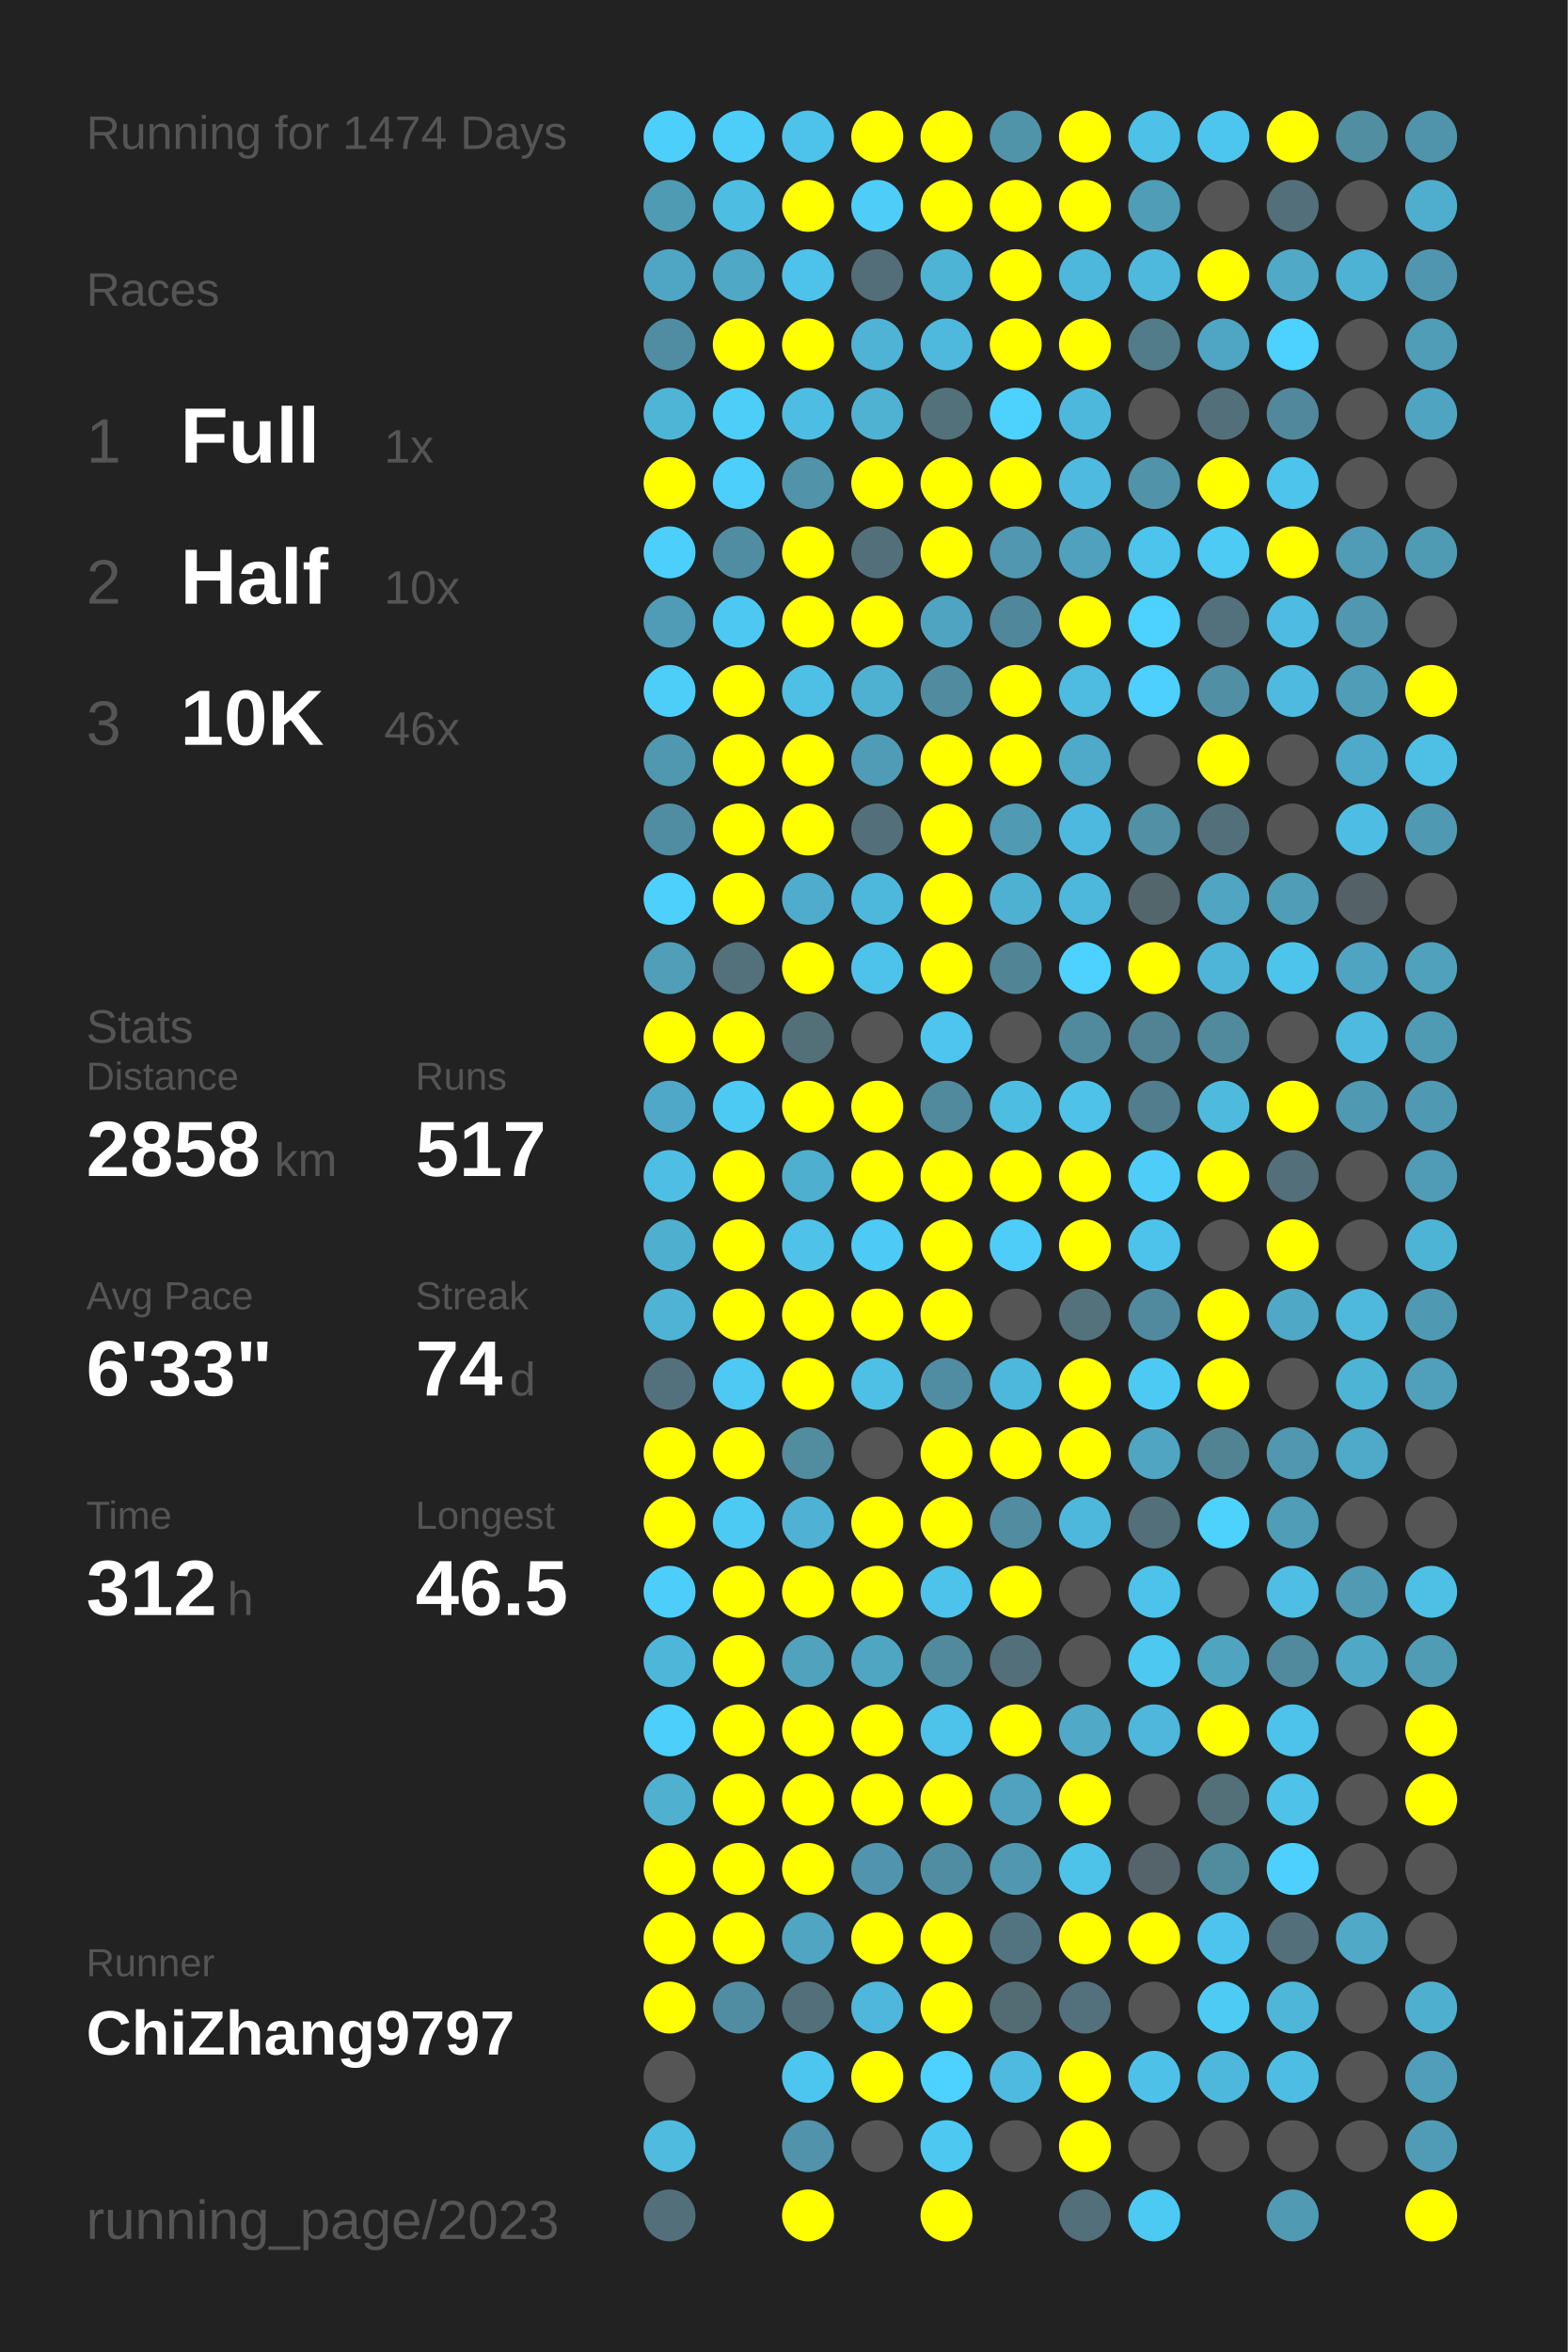
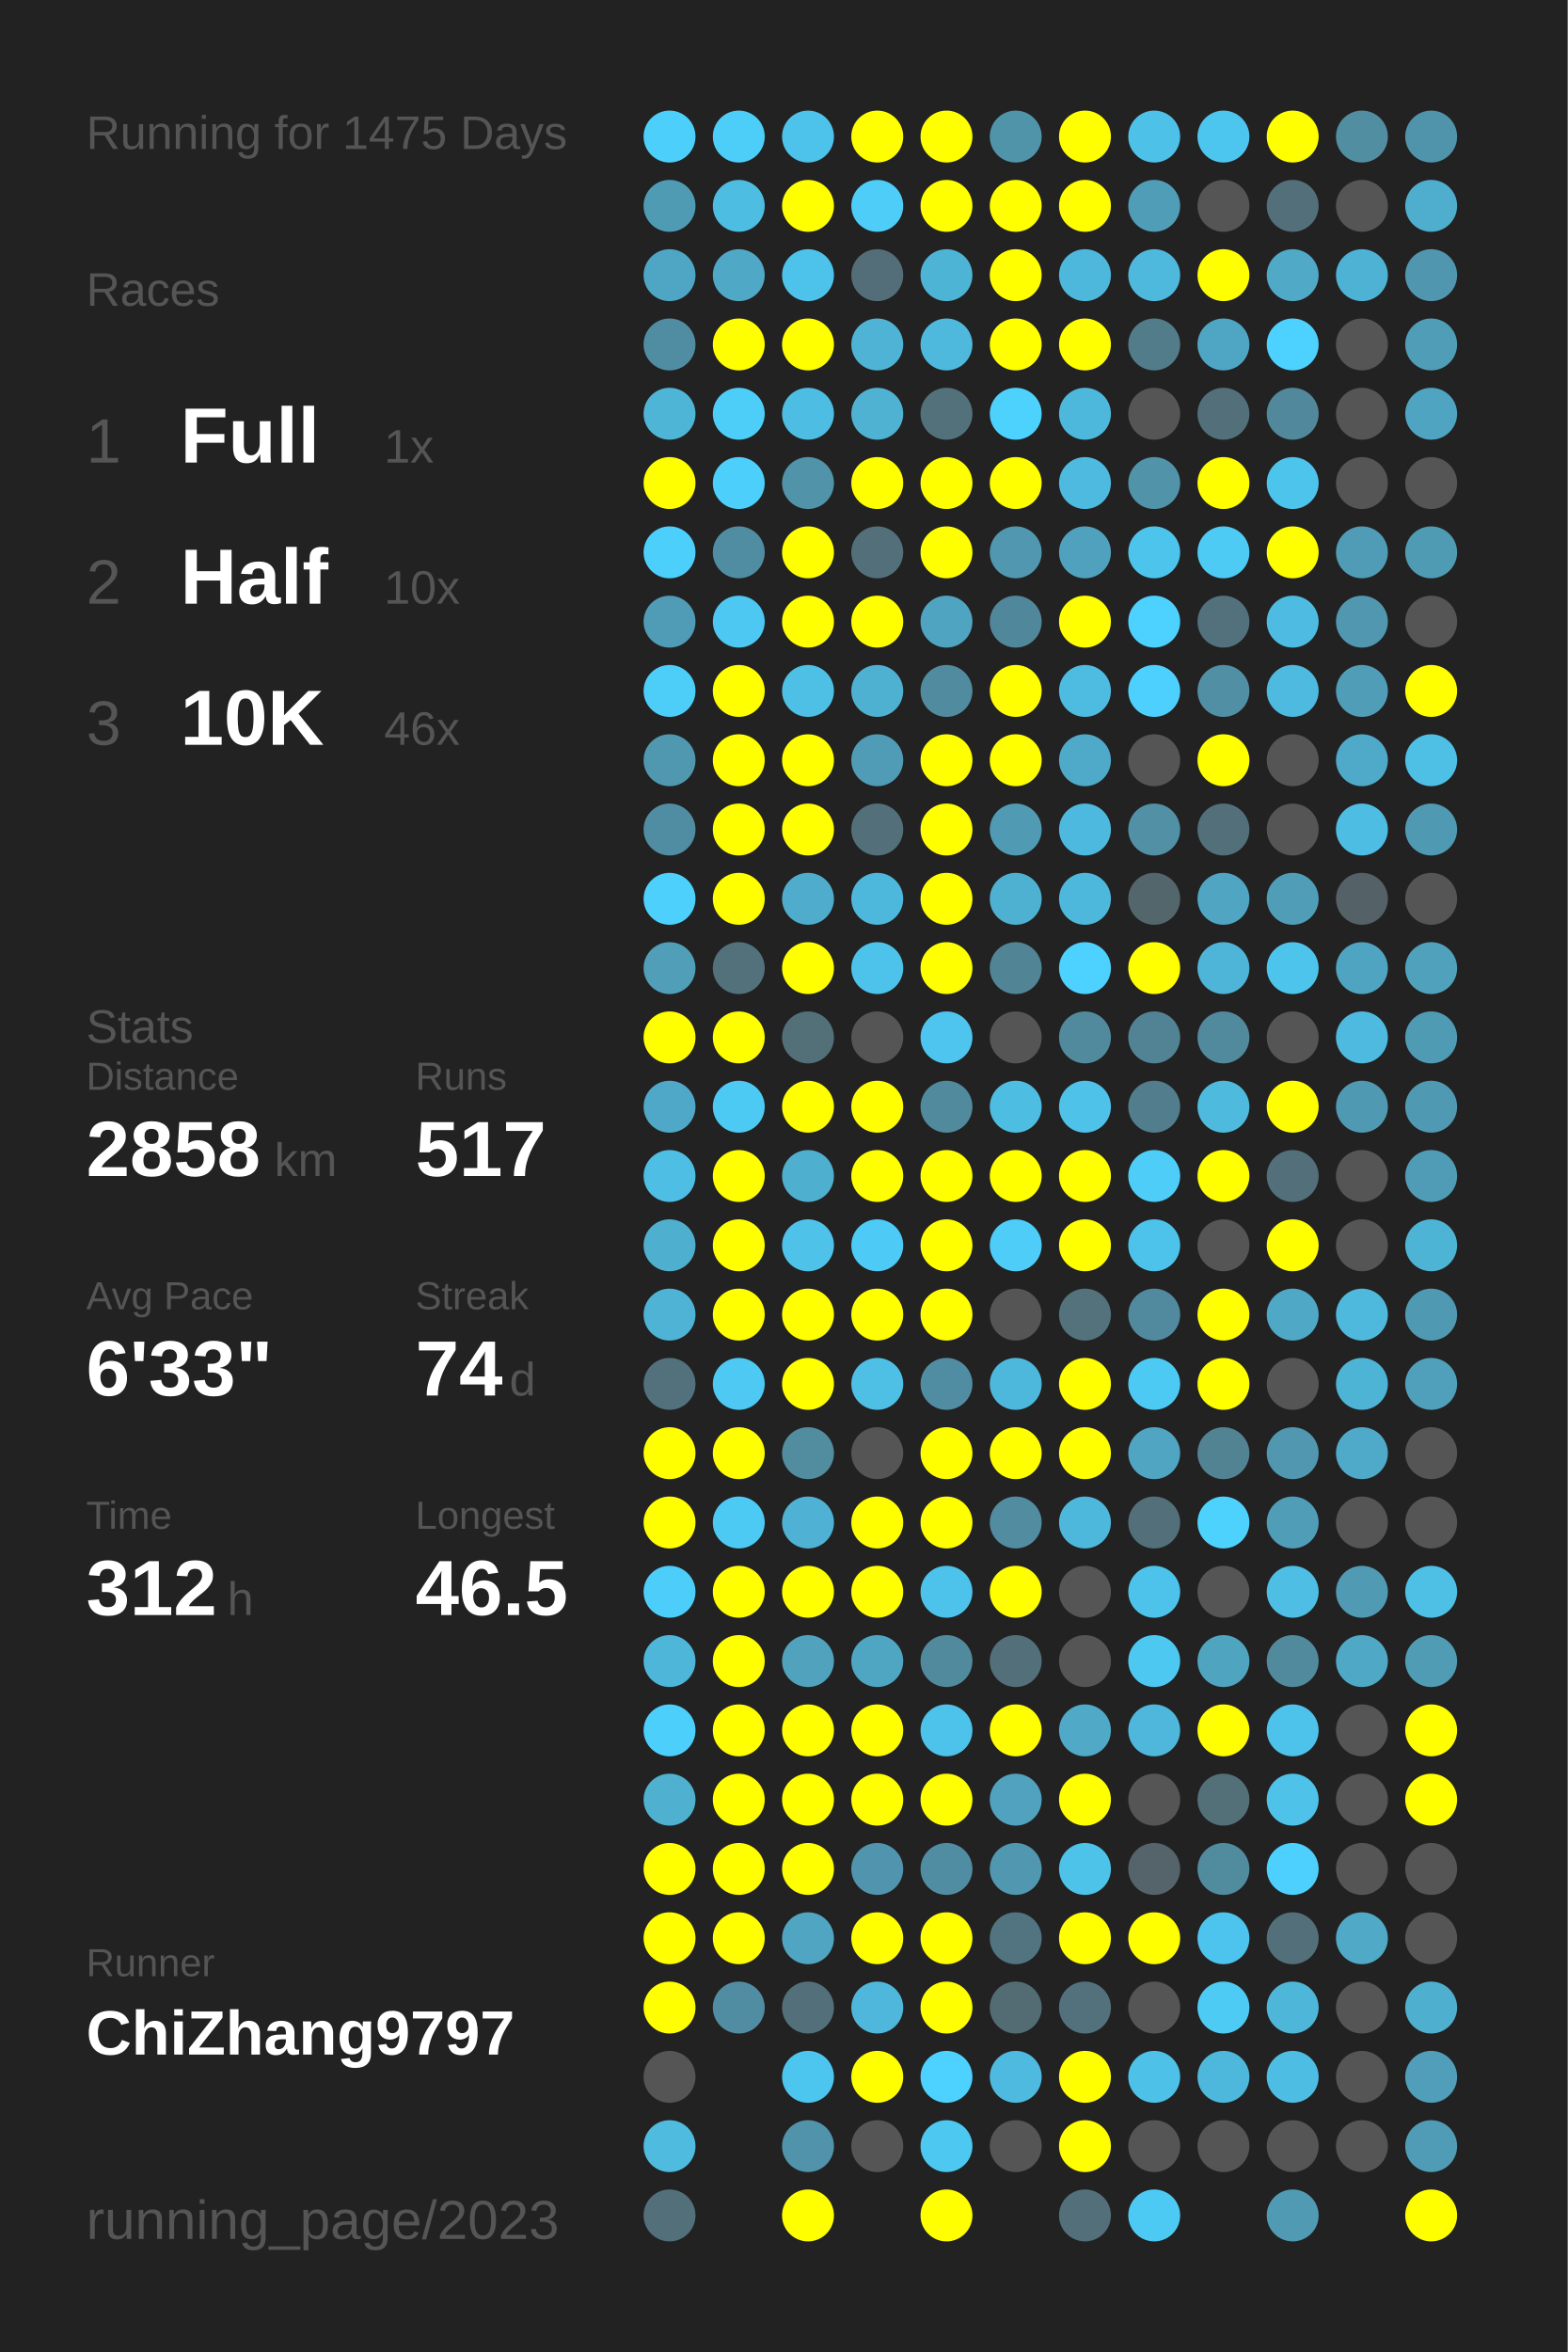
<svg xmlns="http://www.w3.org/2000/svg" baseProfile="full" height="300mm" version="1.1" viewBox="0,0,200,300" width="200mm">
  <defs />
  <rect fill="#222222" height="300" width="200" x="0" y="0" />
-   <text fill="#555555" style="font-size:6px; font-family:Arial;" x="11" y="19">Running for 1474 Days</text>
+   <text fill="#555555" style="font-size:6px; font-family:Arial;" x="11" y="19">Running for 1475 Days</text>
  <text fill="#555555" style="font-size:6px; font-family:Arial;" x="11" y="39">Races</text>
  <text fill="#555555" style="font-size:8px; font-family:Arial;" x="11" y="59">1</text>
  <text fill="#FFFFFF" style="font-size:10px; font-family:Arial; font-weight:bold;" x="23" y="59">Full</text>
  <text fill="#555555" style="font-size:6px; font-family:Arial;" x="49" y="59">1x</text>
  <text fill="#555555" style="font-size:8px; font-family:Arial;" x="11" y="77">2</text>
  <text fill="#FFFFFF" style="font-size:10px; font-family:Arial; font-weight:bold;" x="23" y="77">Half</text>
  <text fill="#555555" style="font-size:6px; font-family:Arial;" x="49" y="77">10x</text>
  <text fill="#555555" style="font-size:8px; font-family:Arial;" x="11" y="95">3</text>
  <text fill="#FFFFFF" style="font-size:10px; font-family:Arial; font-weight:bold;" x="23" y="95">10K</text>
  <text fill="#555555" style="font-size:6px; font-family:Arial;" x="49" y="95">46x</text>
  <text fill="#555555" style="font-size:6px; font-family:Arial;" x="11" y="133">Stats</text>
  <text fill="#555555" style="font-size:5px; font-family:Arial;" x="11" y="139">Distance</text>
  <text fill="#FFFFFF" style="font-size:10px; font-family:Arial; font-weight:bold;" x="11" y="150">2858</text>
  <text fill="#555555" style="font-size:6px; font-family:Arial;" x="35" y="150">km</text>
  <text fill="#555555" style="font-size:5px; font-family:Arial;" x="53" y="139">Runs</text>
  <text fill="#FFFFFF" style="font-size:10px; font-family:Arial; font-weight:bold;" x="53" y="150">517</text>
  <text fill="#555555" style="font-size:5px; font-family:Arial;" x="11" y="167">Avg Pace</text>
  <text fill="#FFFFFF" style="font-size:10px; font-family:Arial; font-weight:bold;" x="11" y="178">6'33"</text>
  <text fill="#555555" style="font-size:5px; font-family:Arial;" x="53" y="167">Streak</text>
  <text fill="#FFFFFF" style="font-size:10px; font-family:Arial; font-weight:bold;" x="53" y="178">74</text>
  <text fill="#555555" style="font-size:6px; font-family:Arial;" x="65" y="178">d</text>
  <text fill="#555555" style="font-size:5px; font-family:Arial;" x="11" y="195">Time</text>
  <text fill="#FFFFFF" style="font-size:10px; font-family:Arial; font-weight:bold;" x="11" y="206">312</text>
  <text fill="#555555" style="font-size:6px; font-family:Arial;" x="29" y="206">h</text>
  <text fill="#555555" style="font-size:5px; font-family:Arial;" x="53" y="195">Longest</text>
  <text fill="#FFFFFF" style="font-size:10px; font-family:Arial; font-weight:bold;" x="53" y="206">46.5</text>
  <text fill="#555555" style="font-size:5px; font-family:Arial;" x="11" y="252.065">Runner</text>
  <text fill="#FFFFFF" style="font-size:8px; font-family:Arial; font-weight:bold;" x="11" y="262.065">ChiZhang9797</text>
  <text fill="#555555" style="font-size:7px; font-family:Arial;" x="11" y="285.581">running_page/2023</text>
  <circle cx="85.417" cy="17.419" fill="#4dcffc" r="3.312" />
  <circle cx="85.417" cy="26.258" fill="#509bb4" r="3.312" />
  <circle cx="85.417" cy="35.097" fill="#4fa6c4" r="3.312" />
  <circle cx="85.417" cy="43.935" fill="#518da2" r="3.312" />
  <circle cx="85.417" cy="52.774" fill="#4eb5d7" r="3.312" />
  <circle cx="85.417" cy="61.613" fill="#FFFF00" r="3.312" />
  <circle cx="85.417" cy="70.452" fill="#4dcffc" r="3.312" />
  <circle cx="85.417" cy="79.29" fill="#509bb5" r="3.312" />
  <circle cx="85.417" cy="88.129" fill="#4dcef9" r="3.312" />
  <circle cx="85.417" cy="96.968" fill="#5098b0" r="3.312" />
  <circle cx="85.417" cy="105.806" fill="#518da2" r="3.312" />
  <circle cx="85.417" cy="114.645" fill="#4dd0fc" r="3.312" />
  <circle cx="85.417" cy="123.484" fill="#509eb8" r="3.312" />
  <circle cx="85.417" cy="132.323" fill="#FFFF00" r="3.312" />
  <circle cx="85.417" cy="141.161" fill="#4fa8c7" r="3.312" />
  <circle cx="85.417" cy="150" fill="#4ebee4" r="3.312" />
  <circle cx="85.417" cy="158.839" fill="#4fafcf" r="3.312" />
  <circle cx="85.417" cy="167.677" fill="#4eb3d5" r="3.312" />
  <circle cx="85.417" cy="176.516" fill="#53717c" r="3.312" />
  <circle cx="85.417" cy="185.355" fill="#FFFF00" r="3.312" />
  <circle cx="85.417" cy="194.194" fill="#FFFF00" r="3.312" />
  <circle cx="85.417" cy="203.032" fill="#4dcdf9" r="3.312" />
  <circle cx="85.417" cy="211.871" fill="#4eb6d9" r="3.312" />
  <circle cx="85.417" cy="220.71" fill="#4dcffc" r="3.312" />
  <circle cx="85.417" cy="229.548" fill="#4fb0d0" r="3.312" />
  <circle cx="85.417" cy="238.387" fill="#FFFF00" r="3.312" />
  <circle cx="85.417" cy="247.226" fill="#FFFF00" r="3.312" />
  <circle cx="85.417" cy="256.065" fill="#FFFF00" r="3.312" />
  <circle cx="85.417" cy="264.903" fill="#555555" r="3.312" />
  <circle cx="85.417" cy="273.742" fill="#4ebbdf" r="3.312" />
  <circle cx="85.417" cy="282.581" fill="#536f79" r="3.312" />
  <circle cx="94.25" cy="17.419" fill="#4dcef9" r="3.312" />
  <circle cx="94.25" cy="26.258" fill="#4ebde2" r="3.312" />
  <circle cx="94.25" cy="35.097" fill="#4fa8c6" r="3.312" />
  <circle cx="94.25" cy="43.935" fill="#FFFF00" r="3.312" />
  <circle cx="94.25" cy="52.774" fill="#4dcef9" r="3.312" />
  <circle cx="94.25" cy="61.613" fill="#4dcffc" r="3.312" />
  <circle cx="94.25" cy="70.452" fill="#518da2" r="3.312" />
  <circle cx="94.25" cy="79.29" fill="#4dc8f2" r="3.312" />
  <circle cx="94.25" cy="88.129" fill="#FFFF00" r="3.312" />
  <circle cx="94.25" cy="96.968" fill="#FFFF00" r="3.312" />
  <circle cx="94.25" cy="105.806" fill="#FFFF00" r="3.312" />
  <circle cx="94.25" cy="114.645" fill="#FFFF00" r="3.312" />
  <circle cx="94.25" cy="123.484" fill="#53717b" r="3.312" />
  <circle cx="94.25" cy="132.323" fill="#FFFF00" r="3.312" />
  <circle cx="94.25" cy="141.161" fill="#4dcaf4" r="3.312" />
  <circle cx="94.25" cy="150" fill="#FFFF00" r="3.312" />
  <circle cx="94.25" cy="158.839" fill="#FFFF00" r="3.312" />
  <circle cx="94.25" cy="167.677" fill="#FFFF00" r="3.312" />
  <circle cx="94.25" cy="176.516" fill="#4dc9f3" r="3.312" />
  <circle cx="94.25" cy="185.355" fill="#FFFF00" r="3.312" />
  <circle cx="94.25" cy="194.194" fill="#4dcaf4" r="3.312" />
  <circle cx="94.25" cy="203.032" fill="#FFFF00" r="3.312" />
  <circle cx="94.25" cy="211.871" fill="#FFFF00" r="3.312" />
  <circle cx="94.25" cy="220.71" fill="#FFFF00" r="3.312" />
  <circle cx="94.25" cy="229.548" fill="#FFFF00" r="3.312" />
  <circle cx="94.25" cy="238.387" fill="#FFFF00" r="3.312" />
  <circle cx="94.25" cy="247.226" fill="#FFFF00" r="3.312" />
  <circle cx="94.25" cy="256.065" fill="#518da2" r="3.312" />
  <circle cx="103.083" cy="17.419" fill="#4dc3eb" r="3.312" />
  <circle cx="103.083" cy="26.258" fill="#FFFF00" r="3.312" />
  <circle cx="103.083" cy="35.097" fill="#4dc3eb" r="3.312" />
  <circle cx="103.083" cy="43.935" fill="#FFFF00" r="3.312" />
  <circle cx="103.083" cy="52.774" fill="#4ebde3" r="3.312" />
  <circle cx="103.083" cy="61.613" fill="#5193a9" r="3.312" />
  <circle cx="103.083" cy="70.452" fill="#FFFF00" r="3.312" />
  <circle cx="103.083" cy="79.29" fill="#FFFF00" r="3.312" />
  <circle cx="103.083" cy="88.129" fill="#4ebfe5" r="3.312" />
  <circle cx="103.083" cy="96.968" fill="#FFFF00" r="3.312" />
  <circle cx="103.083" cy="105.806" fill="#FFFF00" r="3.312" />
  <circle cx="103.083" cy="114.645" fill="#4faccc" r="3.312" />
  <circle cx="103.083" cy="123.484" fill="#FFFF00" r="3.312" />
  <circle cx="103.083" cy="132.323" fill="#537079" r="3.312" />
  <circle cx="103.083" cy="141.161" fill="#FFFF00" r="3.312" />
  <circle cx="103.083" cy="150" fill="#4fafcf" r="3.312" />
  <circle cx="103.083" cy="158.839" fill="#4ec2e9" r="3.312" />
  <circle cx="103.083" cy="167.677" fill="#FFFF00" r="3.312" />
  <circle cx="103.083" cy="176.516" fill="#FFFF00" r="3.312" />
  <circle cx="103.083" cy="185.355" fill="#518c9f" r="3.312" />
  <circle cx="103.083" cy="194.194" fill="#4fb2d4" r="3.312" />
  <circle cx="103.083" cy="203.032" fill="#FFFF00" r="3.312" />
  <circle cx="103.083" cy="211.871" fill="#50a2bd" r="3.312" />
  <circle cx="103.083" cy="220.71" fill="#FFFF00" r="3.312" />
  <circle cx="103.083" cy="229.548" fill="#FFFF00" r="3.312" />
  <circle cx="103.083" cy="238.387" fill="#FFFF00" r="3.312" />
  <circle cx="103.083" cy="247.226" fill="#4fa5c2" r="3.312" />
  <circle cx="103.083" cy="256.065" fill="#53707a" r="3.312" />
  <circle cx="103.083" cy="264.903" fill="#4dc6ef" r="3.312" />
  <circle cx="103.083" cy="273.742" fill="#5093aa" r="3.312" />
  <circle cx="103.083" cy="282.581" fill="#FFFF00" r="3.312" />
  <circle cx="111.917" cy="17.419" fill="#FFFF00" r="3.312" />
  <circle cx="111.917" cy="26.258" fill="#4dcdf8" r="3.312" />
  <circle cx="111.917" cy="35.097" fill="#536e78" r="3.312" />
  <circle cx="111.917" cy="43.935" fill="#4eb3d5" r="3.312" />
  <circle cx="111.917" cy="52.774" fill="#4fb2d3" r="3.312" />
  <circle cx="111.917" cy="61.613" fill="#FFFF00" r="3.312" />
  <circle cx="111.917" cy="70.452" fill="#53707a" r="3.312" />
  <circle cx="111.917" cy="79.29" fill="#FFFF00" r="3.312" />
  <circle cx="111.917" cy="88.129" fill="#4fb1d2" r="3.312" />
  <circle cx="111.917" cy="96.968" fill="#509cb6" r="3.312" />
  <circle cx="111.917" cy="105.806" fill="#53707a" r="3.312" />
  <circle cx="111.917" cy="114.645" fill="#4eb8dc" r="3.312" />
  <circle cx="111.917" cy="123.484" fill="#4dc3eb" r="3.312" />
  <circle cx="111.917" cy="132.323" fill="#555555" r="3.312" />
  <circle cx="111.917" cy="141.161" fill="#FFFF00" r="3.312" />
  <circle cx="111.917" cy="150" fill="#FFFF00" r="3.312" />
  <circle cx="111.917" cy="158.839" fill="#4dcaf5" r="3.312" />
  <circle cx="111.917" cy="167.677" fill="#FFFF00" r="3.312" />
  <circle cx="111.917" cy="176.516" fill="#4ebfe5" r="3.312" />
  <circle cx="111.917" cy="185.355" fill="#555555" r="3.312" />
  <circle cx="111.917" cy="194.194" fill="#FFFF00" r="3.312" />
  <circle cx="111.917" cy="203.032" fill="#FFFF00" r="3.312" />
  <circle cx="111.917" cy="211.871" fill="#4fa6c3" r="3.312" />
  <circle cx="111.917" cy="220.71" fill="#FFFF00" r="3.312" />
  <circle cx="111.917" cy="229.548" fill="#FFFF00" r="3.312" />
  <circle cx="111.917" cy="238.387" fill="#5095ad" r="3.312" />
  <circle cx="111.917" cy="247.226" fill="#FFFF00" r="3.312" />
  <circle cx="111.917" cy="256.065" fill="#4eb7db" r="3.312" />
  <circle cx="111.917" cy="264.903" fill="#FFFF00" r="3.312" />
  <circle cx="111.917" cy="273.742" fill="#555555" r="3.312" />
  <circle cx="120.75" cy="17.419" fill="#FFFF00" r="3.312" />
  <circle cx="120.75" cy="26.258" fill="#FFFF00" r="3.312" />
  <circle cx="120.75" cy="35.097" fill="#4eb4d6" r="3.312" />
  <circle cx="120.75" cy="43.935" fill="#4eb9dd" r="3.312" />
  <circle cx="120.75" cy="52.774" fill="#53717b" r="3.312" />
  <circle cx="120.75" cy="61.613" fill="#FFFF00" r="3.312" />
  <circle cx="120.75" cy="70.452" fill="#FFFF00" r="3.312" />
  <circle cx="120.75" cy="79.29" fill="#4fa4c1" r="3.312" />
  <circle cx="120.75" cy="88.129" fill="#518b9f" r="3.312" />
  <circle cx="120.75" cy="96.968" fill="#FFFF00" r="3.312" />
  <circle cx="120.75" cy="105.806" fill="#FFFF00" r="3.312" />
  <circle cx="120.75" cy="114.645" fill="#FFFF00" r="3.312" />
  <circle cx="120.75" cy="123.484" fill="#FFFF00" r="3.312" />
  <circle cx="120.75" cy="132.323" fill="#4dc5ee" r="3.312" />
  <circle cx="120.75" cy="141.161" fill="#518a9d" r="3.312" />
  <circle cx="120.75" cy="150" fill="#FFFF00" r="3.312" />
  <circle cx="120.75" cy="158.839" fill="#FFFF00" r="3.312" />
  <circle cx="120.75" cy="167.677" fill="#FFFF00" r="3.312" />
  <circle cx="120.75" cy="176.516" fill="#518da2" r="3.312" />
  <circle cx="120.75" cy="185.355" fill="#FFFF00" r="3.312" />
  <circle cx="120.75" cy="194.194" fill="#FFFF00" r="3.312" />
  <circle cx="120.75" cy="203.032" fill="#4dc2ea" r="3.312" />
  <circle cx="120.75" cy="211.871" fill="#518a9d" r="3.312" />
  <circle cx="120.75" cy="220.71" fill="#4dc2ea" r="3.312" />
  <circle cx="120.75" cy="229.548" fill="#FFFF00" r="3.312" />
  <circle cx="120.75" cy="238.387" fill="#518da2" r="3.312" />
  <circle cx="120.75" cy="247.226" fill="#FFFF00" r="3.312" />
  <circle cx="120.75" cy="256.065" fill="#FFFF00" r="3.312" />
  <circle cx="120.75" cy="264.903" fill="#4dd1fe" r="3.312" />
  <circle cx="120.75" cy="273.742" fill="#4dc8f1" r="3.312" />
  <circle cx="120.75" cy="282.581" fill="#FFFF00" r="3.312" />
  <circle cx="129.583" cy="17.419" fill="#5094aa" r="3.312" />
  <circle cx="129.583" cy="26.258" fill="#FFFF00" r="3.312" />
  <circle cx="129.583" cy="35.097" fill="#FFFF00" r="3.312" />
  <circle cx="129.583" cy="43.935" fill="#FFFF00" r="3.312" />
  <circle cx="129.583" cy="52.774" fill="#4dd1fd" r="3.312" />
  <circle cx="129.583" cy="61.613" fill="#FFFF00" r="3.312" />
  <circle cx="129.583" cy="70.452" fill="#5097af" r="3.312" />
  <circle cx="129.583" cy="79.29" fill="#51879a" r="3.312" />
  <circle cx="129.583" cy="88.129" fill="#FFFF00" r="3.312" />
  <circle cx="129.583" cy="96.968" fill="#FFFF00" r="3.312" />
  <circle cx="129.583" cy="105.806" fill="#509ab3" r="3.312" />
  <circle cx="129.583" cy="114.645" fill="#4fb1d2" r="3.312" />
  <circle cx="129.583" cy="123.484" fill="#518596" r="3.312" />
  <circle cx="129.583" cy="132.323" fill="#555555" r="3.312" />
  <circle cx="129.583" cy="141.161" fill="#4ebde2" r="3.312" />
  <circle cx="129.583" cy="150" fill="#FFFF00" r="3.312" />
  <circle cx="129.583" cy="158.839" fill="#4dcdf8" r="3.312" />
  <circle cx="129.583" cy="167.677" fill="#555555" r="3.312" />
  <circle cx="129.583" cy="176.516" fill="#4eb8dc" r="3.312" />
  <circle cx="129.583" cy="185.355" fill="#FFFF00" r="3.312" />
  <circle cx="129.583" cy="194.194" fill="#518ca1" r="3.312" />
  <circle cx="129.583" cy="203.032" fill="#FFFF00" r="3.312" />
  <circle cx="129.583" cy="211.871" fill="#536f79" r="3.312" />
  <circle cx="129.583" cy="220.71" fill="#FFFF00" r="3.312" />
  <circle cx="129.583" cy="229.548" fill="#50a2be" r="3.312" />
  <circle cx="129.583" cy="238.387" fill="#5097af" r="3.312" />
  <circle cx="129.583" cy="247.226" fill="#527480" r="3.312" />
  <circle cx="129.583" cy="256.065" fill="#536c74" r="3.312" />
  <circle cx="129.583" cy="264.903" fill="#4ebadf" r="3.312" />
  <circle cx="129.583" cy="273.742" fill="#555555" r="3.312" />
  <circle cx="138.417" cy="17.419" fill="#FFFF00" r="3.312" />
  <circle cx="138.417" cy="26.258" fill="#FFFF00" r="3.312" />
  <circle cx="138.417" cy="35.097" fill="#4eb8dc" r="3.312" />
  <circle cx="138.417" cy="43.935" fill="#FFFF00" r="3.312" />
  <circle cx="138.417" cy="52.774" fill="#4eb8dc" r="3.312" />
  <circle cx="138.417" cy="61.613" fill="#4ebadf" r="3.312" />
  <circle cx="138.417" cy="70.452" fill="#50a1bd" r="3.312" />
  <circle cx="138.417" cy="79.29" fill="#FFFF00" r="3.312" />
  <circle cx="138.417" cy="88.129" fill="#4ebce1" r="3.312" />
  <circle cx="138.417" cy="96.968" fill="#4fa9c8" r="3.312" />
  <circle cx="138.417" cy="105.806" fill="#4eb9de" r="3.312" />
  <circle cx="138.417" cy="114.645" fill="#4eb8dc" r="3.312" />
  <circle cx="138.417" cy="123.484" fill="#4dd1fe" r="3.312" />
  <circle cx="138.417" cy="132.323" fill="#518a9d" r="3.312" />
  <circle cx="138.417" cy="141.161" fill="#4ec2e9" r="3.312" />
  <circle cx="138.417" cy="150" fill="#FFFF00" r="3.312" />
  <circle cx="138.417" cy="158.839" fill="#FFFF00" r="3.312" />
  <circle cx="138.417" cy="167.677" fill="#53727c" r="3.312" />
  <circle cx="138.417" cy="176.516" fill="#FFFF00" r="3.312" />
  <circle cx="138.417" cy="185.355" fill="#FFFF00" r="3.312" />
  <circle cx="138.417" cy="194.194" fill="#4eb8dc" r="3.312" />
  <circle cx="138.417" cy="203.032" fill="#555555" r="3.312" />
  <circle cx="138.417" cy="211.871" fill="#555555" r="3.312" />
  <circle cx="138.417" cy="220.71" fill="#4fa9c7" r="3.312" />
  <circle cx="138.417" cy="229.548" fill="#FFFF00" r="3.312" />
  <circle cx="138.417" cy="238.387" fill="#4dc3ea" r="3.312" />
  <circle cx="138.417" cy="247.226" fill="#FFFF00" r="3.312" />
  <circle cx="138.417" cy="256.065" fill="#53717c" r="3.312" />
  <circle cx="138.417" cy="264.903" fill="#FFFF00" r="3.312" />
  <circle cx="138.417" cy="273.742" fill="#FFFF00" r="3.312" />
  <circle cx="138.417" cy="282.581" fill="#536f79" r="3.312" />
  <circle cx="147.25" cy="17.419" fill="#4ec1e8" r="3.312" />
  <circle cx="147.25" cy="26.258" fill="#509db7" r="3.312" />
  <circle cx="147.25" cy="35.097" fill="#4eb9dd" r="3.312" />
  <circle cx="147.25" cy="43.935" fill="#527c8a" r="3.312" />
  <circle cx="147.25" cy="52.774" fill="#555555" r="3.312" />
  <circle cx="147.25" cy="61.613" fill="#5193a9" r="3.312" />
  <circle cx="147.25" cy="70.452" fill="#4dc4ec" r="3.312" />
  <circle cx="147.25" cy="79.29" fill="#4dd1fe" r="3.312" />
  <circle cx="147.25" cy="88.129" fill="#4dd0fd" r="3.312" />
  <circle cx="147.25" cy="96.968" fill="#555555" r="3.312" />
  <circle cx="147.25" cy="105.806" fill="#5190a5" r="3.312" />
  <circle cx="147.25" cy="114.645" fill="#53666c" r="3.312" />
  <circle cx="147.25" cy="123.484" fill="#FFFF00" r="3.312" />
  <circle cx="147.25" cy="132.323" fill="#528394" r="3.312" />
  <circle cx="147.25" cy="141.161" fill="#527d8c" r="3.312" />
  <circle cx="147.25" cy="150" fill="#4dcdf8" r="3.312" />
  <circle cx="147.25" cy="158.839" fill="#4dc3eb" r="3.312" />
  <circle cx="147.25" cy="167.677" fill="#518a9e" r="3.312" />
  <circle cx="147.25" cy="176.516" fill="#4dcaf4" r="3.312" />
  <circle cx="147.25" cy="185.355" fill="#4fa5c2" r="3.312" />
  <circle cx="147.25" cy="194.194" fill="#53707a" r="3.312" />
  <circle cx="147.25" cy="203.032" fill="#4dc3eb" r="3.312" />
  <circle cx="147.25" cy="211.871" fill="#4dc8f1" r="3.312" />
  <circle cx="147.25" cy="220.71" fill="#4eb7db" r="3.312" />
  <circle cx="147.25" cy="229.548" fill="#555555" r="3.312" />
  <circle cx="147.25" cy="238.387" fill="#54646a" r="3.312" />
  <circle cx="147.25" cy="247.226" fill="#FFFF00" r="3.312" />
  <circle cx="147.25" cy="256.065" fill="#555555" r="3.312" />
  <circle cx="147.25" cy="264.903" fill="#4ec1e8" r="3.312" />
  <circle cx="147.25" cy="273.742" fill="#555555" r="3.312" />
  <circle cx="147.25" cy="282.581" fill="#4dcaf4" r="3.312" />
  <circle cx="156.083" cy="17.419" fill="#4dc6ef" r="3.312" />
  <circle cx="156.083" cy="26.258" fill="#555555" r="3.312" />
  <circle cx="156.083" cy="35.097" fill="#FFFF00" r="3.312" />
  <circle cx="156.083" cy="43.935" fill="#4fa6c4" r="3.312" />
  <circle cx="156.083" cy="52.774" fill="#53707a" r="3.312" />
  <circle cx="156.083" cy="61.613" fill="#FFFF00" r="3.312" />
  <circle cx="156.083" cy="70.452" fill="#4dcbf5" r="3.312" />
  <circle cx="156.083" cy="79.29" fill="#53717c" r="3.312" />
  <circle cx="156.083" cy="88.129" fill="#518fa5" r="3.312" />
  <circle cx="156.083" cy="96.968" fill="#FFFF00" r="3.312" />
  <circle cx="156.083" cy="105.806" fill="#53707a" r="3.312" />
  <circle cx="156.083" cy="114.645" fill="#4fa5c2" r="3.312" />
  <circle cx="156.083" cy="123.484" fill="#4eb5d8" r="3.312" />
  <circle cx="156.083" cy="132.323" fill="#51899d" r="3.312" />
  <circle cx="156.083" cy="141.161" fill="#4ebade" r="3.312" />
  <circle cx="156.083" cy="150" fill="#FFFF00" r="3.312" />
  <circle cx="156.083" cy="158.839" fill="#555555" r="3.312" />
  <circle cx="156.083" cy="167.677" fill="#FFFF00" r="3.312" />
  <circle cx="156.083" cy="176.516" fill="#FFFF00" r="3.312" />
  <circle cx="156.083" cy="185.355" fill="#528393" r="3.312" />
  <circle cx="156.083" cy="194.194" fill="#4dd1fd" r="3.312" />
  <circle cx="156.083" cy="203.032" fill="#555555" r="3.312" />
  <circle cx="156.083" cy="211.871" fill="#4fa4c0" r="3.312" />
  <circle cx="156.083" cy="220.71" fill="#FFFF00" r="3.312" />
  <circle cx="156.083" cy="229.548" fill="#537079" r="3.312" />
  <circle cx="156.083" cy="238.387" fill="#518b9e" r="3.312" />
  <circle cx="156.083" cy="247.226" fill="#4dc4ed" r="3.312" />
  <circle cx="156.083" cy="256.065" fill="#4dcbf5" r="3.312" />
  <circle cx="156.083" cy="264.903" fill="#4eb8dc" r="3.312" />
  <circle cx="156.083" cy="273.742" fill="#555555" r="3.312" />
  <circle cx="164.917" cy="17.419" fill="#FFFF00" r="3.312" />
  <circle cx="164.917" cy="26.258" fill="#53707a" r="3.312" />
  <circle cx="164.917" cy="35.097" fill="#4fa9c7" r="3.312" />
  <circle cx="164.917" cy="43.935" fill="#4dd1fe" r="3.312" />
  <circle cx="164.917" cy="52.774" fill="#51889b" r="3.312" />
  <circle cx="164.917" cy="61.613" fill="#4dc4ec" r="3.312" />
  <circle cx="164.917" cy="70.452" fill="#FFFF00" r="3.312" />
  <circle cx="164.917" cy="79.29" fill="#4ebce2" r="3.312" />
  <circle cx="164.917" cy="88.129" fill="#4ebadf" r="3.312" />
  <circle cx="164.917" cy="96.968" fill="#555555" r="3.312" />
  <circle cx="164.917" cy="105.806" fill="#555555" r="3.312" />
  <circle cx="164.917" cy="114.645" fill="#509db7" r="3.312" />
  <circle cx="164.917" cy="123.484" fill="#4dc4ec" r="3.312" />
  <circle cx="164.917" cy="132.323" fill="#555555" r="3.312" />
  <circle cx="164.917" cy="141.161" fill="#FFFF00" r="3.312" />
  <circle cx="164.917" cy="150" fill="#536f79" r="3.312" />
  <circle cx="164.917" cy="158.839" fill="#FFFF00" r="3.312" />
  <circle cx="164.917" cy="167.677" fill="#4fa8c6" r="3.312" />
  <circle cx="164.917" cy="176.516" fill="#555555" r="3.312" />
  <circle cx="164.917" cy="185.355" fill="#5097af" r="3.312" />
  <circle cx="164.917" cy="194.194" fill="#509db8" r="3.312" />
  <circle cx="164.917" cy="203.032" fill="#4ebee4" r="3.312" />
  <circle cx="164.917" cy="211.871" fill="#518a9d" r="3.312" />
  <circle cx="164.917" cy="220.71" fill="#4dc2ea" r="3.312" />
  <circle cx="164.917" cy="229.548" fill="#4ec2e9" r="3.312" />
  <circle cx="164.917" cy="238.387" fill="#4dd0fd" r="3.312" />
  <circle cx="164.917" cy="247.226" fill="#53707a" r="3.312" />
  <circle cx="164.917" cy="256.065" fill="#4eb6d9" r="3.312" />
  <circle cx="164.917" cy="264.903" fill="#4ebde3" r="3.312" />
  <circle cx="164.917" cy="273.742" fill="#555555" r="3.312" />
  <circle cx="164.917" cy="282.581" fill="#509ab4" r="3.312" />
  <circle cx="173.75" cy="17.419" fill="#518ea2" r="3.312" />
  <circle cx="173.75" cy="26.258" fill="#555555" r="3.312" />
  <circle cx="173.75" cy="35.097" fill="#4eb2d4" r="3.312" />
  <circle cx="173.75" cy="43.935" fill="#555555" r="3.312" />
  <circle cx="173.75" cy="52.774" fill="#555555" r="3.312" />
  <circle cx="173.75" cy="61.613" fill="#555555" r="3.312" />
  <circle cx="173.75" cy="70.452" fill="#509bb5" r="3.312" />
  <circle cx="173.75" cy="79.29" fill="#5097af" r="3.312" />
  <circle cx="173.75" cy="88.129" fill="#509db7" r="3.312" />
  <circle cx="173.75" cy="96.968" fill="#4fa9c8" r="3.312" />
  <circle cx="173.75" cy="105.806" fill="#4ebde3" r="3.312" />
  <circle cx="173.75" cy="114.645" fill="#546166" r="3.312" />
  <circle cx="173.75" cy="123.484" fill="#4fa4c1" r="3.312" />
  <circle cx="173.75" cy="132.323" fill="#4ebadf" r="3.312" />
  <circle cx="173.75" cy="141.161" fill="#5099b2" r="3.312" />
  <circle cx="173.75" cy="150" fill="#555555" r="3.312" />
  <circle cx="173.75" cy="158.839" fill="#555555" r="3.312" />
  <circle cx="173.75" cy="167.677" fill="#4eb9dd" r="3.312" />
  <circle cx="173.75" cy="176.516" fill="#4eb4d6" r="3.312" />
  <circle cx="173.75" cy="185.355" fill="#4fa9c8" r="3.312" />
  <circle cx="173.75" cy="194.194" fill="#555555" r="3.312" />
  <circle cx="173.75" cy="203.032" fill="#509ab3" r="3.312" />
  <circle cx="173.75" cy="211.871" fill="#4fa8c6" r="3.312" />
  <circle cx="173.75" cy="220.71" fill="#555555" r="3.312" />
  <circle cx="173.75" cy="229.548" fill="#555555" r="3.312" />
  <circle cx="173.75" cy="238.387" fill="#555555" r="3.312" />
  <circle cx="173.75" cy="247.226" fill="#4fa9c7" r="3.312" />
  <circle cx="173.75" cy="256.065" fill="#555555" r="3.312" />
  <circle cx="173.75" cy="264.903" fill="#555555" r="3.312" />
  <circle cx="173.75" cy="273.742" fill="#555555" r="3.312" />
  <circle cx="182.583" cy="17.419" fill="#5094ab" r="3.312" />
  <circle cx="182.583" cy="26.258" fill="#4faece" r="3.312" />
  <circle cx="182.583" cy="35.097" fill="#5096ae" r="3.312" />
  <circle cx="182.583" cy="43.935" fill="#509db7" r="3.312" />
  <circle cx="182.583" cy="52.774" fill="#4fa4c1" r="3.312" />
  <circle cx="182.583" cy="61.613" fill="#555555" r="3.312" />
  <circle cx="182.583" cy="70.452" fill="#509bb4" r="3.312" />
  <circle cx="182.583" cy="79.29" fill="#555555" r="3.312" />
  <circle cx="182.583" cy="88.129" fill="#FFFF00" r="3.312" />
  <circle cx="182.583" cy="96.968" fill="#4ebfe5" r="3.312" />
  <circle cx="182.583" cy="105.806" fill="#5099b2" r="3.312" />
  <circle cx="182.583" cy="114.645" fill="#555555" r="3.312" />
  <circle cx="182.583" cy="123.484" fill="#50a1bc" r="3.312" />
  <circle cx="182.583" cy="132.323" fill="#509bb4" r="3.312" />
  <circle cx="182.583" cy="141.161" fill="#5099b2" r="3.312" />
  <circle cx="182.583" cy="150" fill="#509cb6" r="3.312" />
  <circle cx="182.583" cy="158.839" fill="#4eb4d6" r="3.312" />
  <circle cx="182.583" cy="167.677" fill="#5099b2" r="3.312" />
  <circle cx="182.583" cy="176.516" fill="#50a0bb" r="3.312" />
  <circle cx="182.583" cy="185.355" fill="#555555" r="3.312" />
  <circle cx="182.583" cy="194.194" fill="#555555" r="3.312" />
  <circle cx="182.583" cy="203.032" fill="#4ebfe5" r="3.312" />
  <circle cx="182.583" cy="211.871" fill="#509cb5" r="3.312" />
  <circle cx="182.583" cy="220.71" fill="#FFFF00" r="3.312" />
  <circle cx="182.583" cy="229.548" fill="#FFFF00" r="3.312" />
  <circle cx="182.583" cy="238.387" fill="#555555" r="3.312" />
  <circle cx="182.583" cy="247.226" fill="#555555" r="3.312" />
  <circle cx="182.583" cy="256.065" fill="#4fafcf" r="3.312" />
  <circle cx="182.583" cy="264.903" fill="#509eb9" r="3.312" />
  <circle cx="182.583" cy="273.742" fill="#509cb6" r="3.312" />
  <circle cx="182.583" cy="282.581" fill="#FFFF00" r="3.312" />
</svg>
